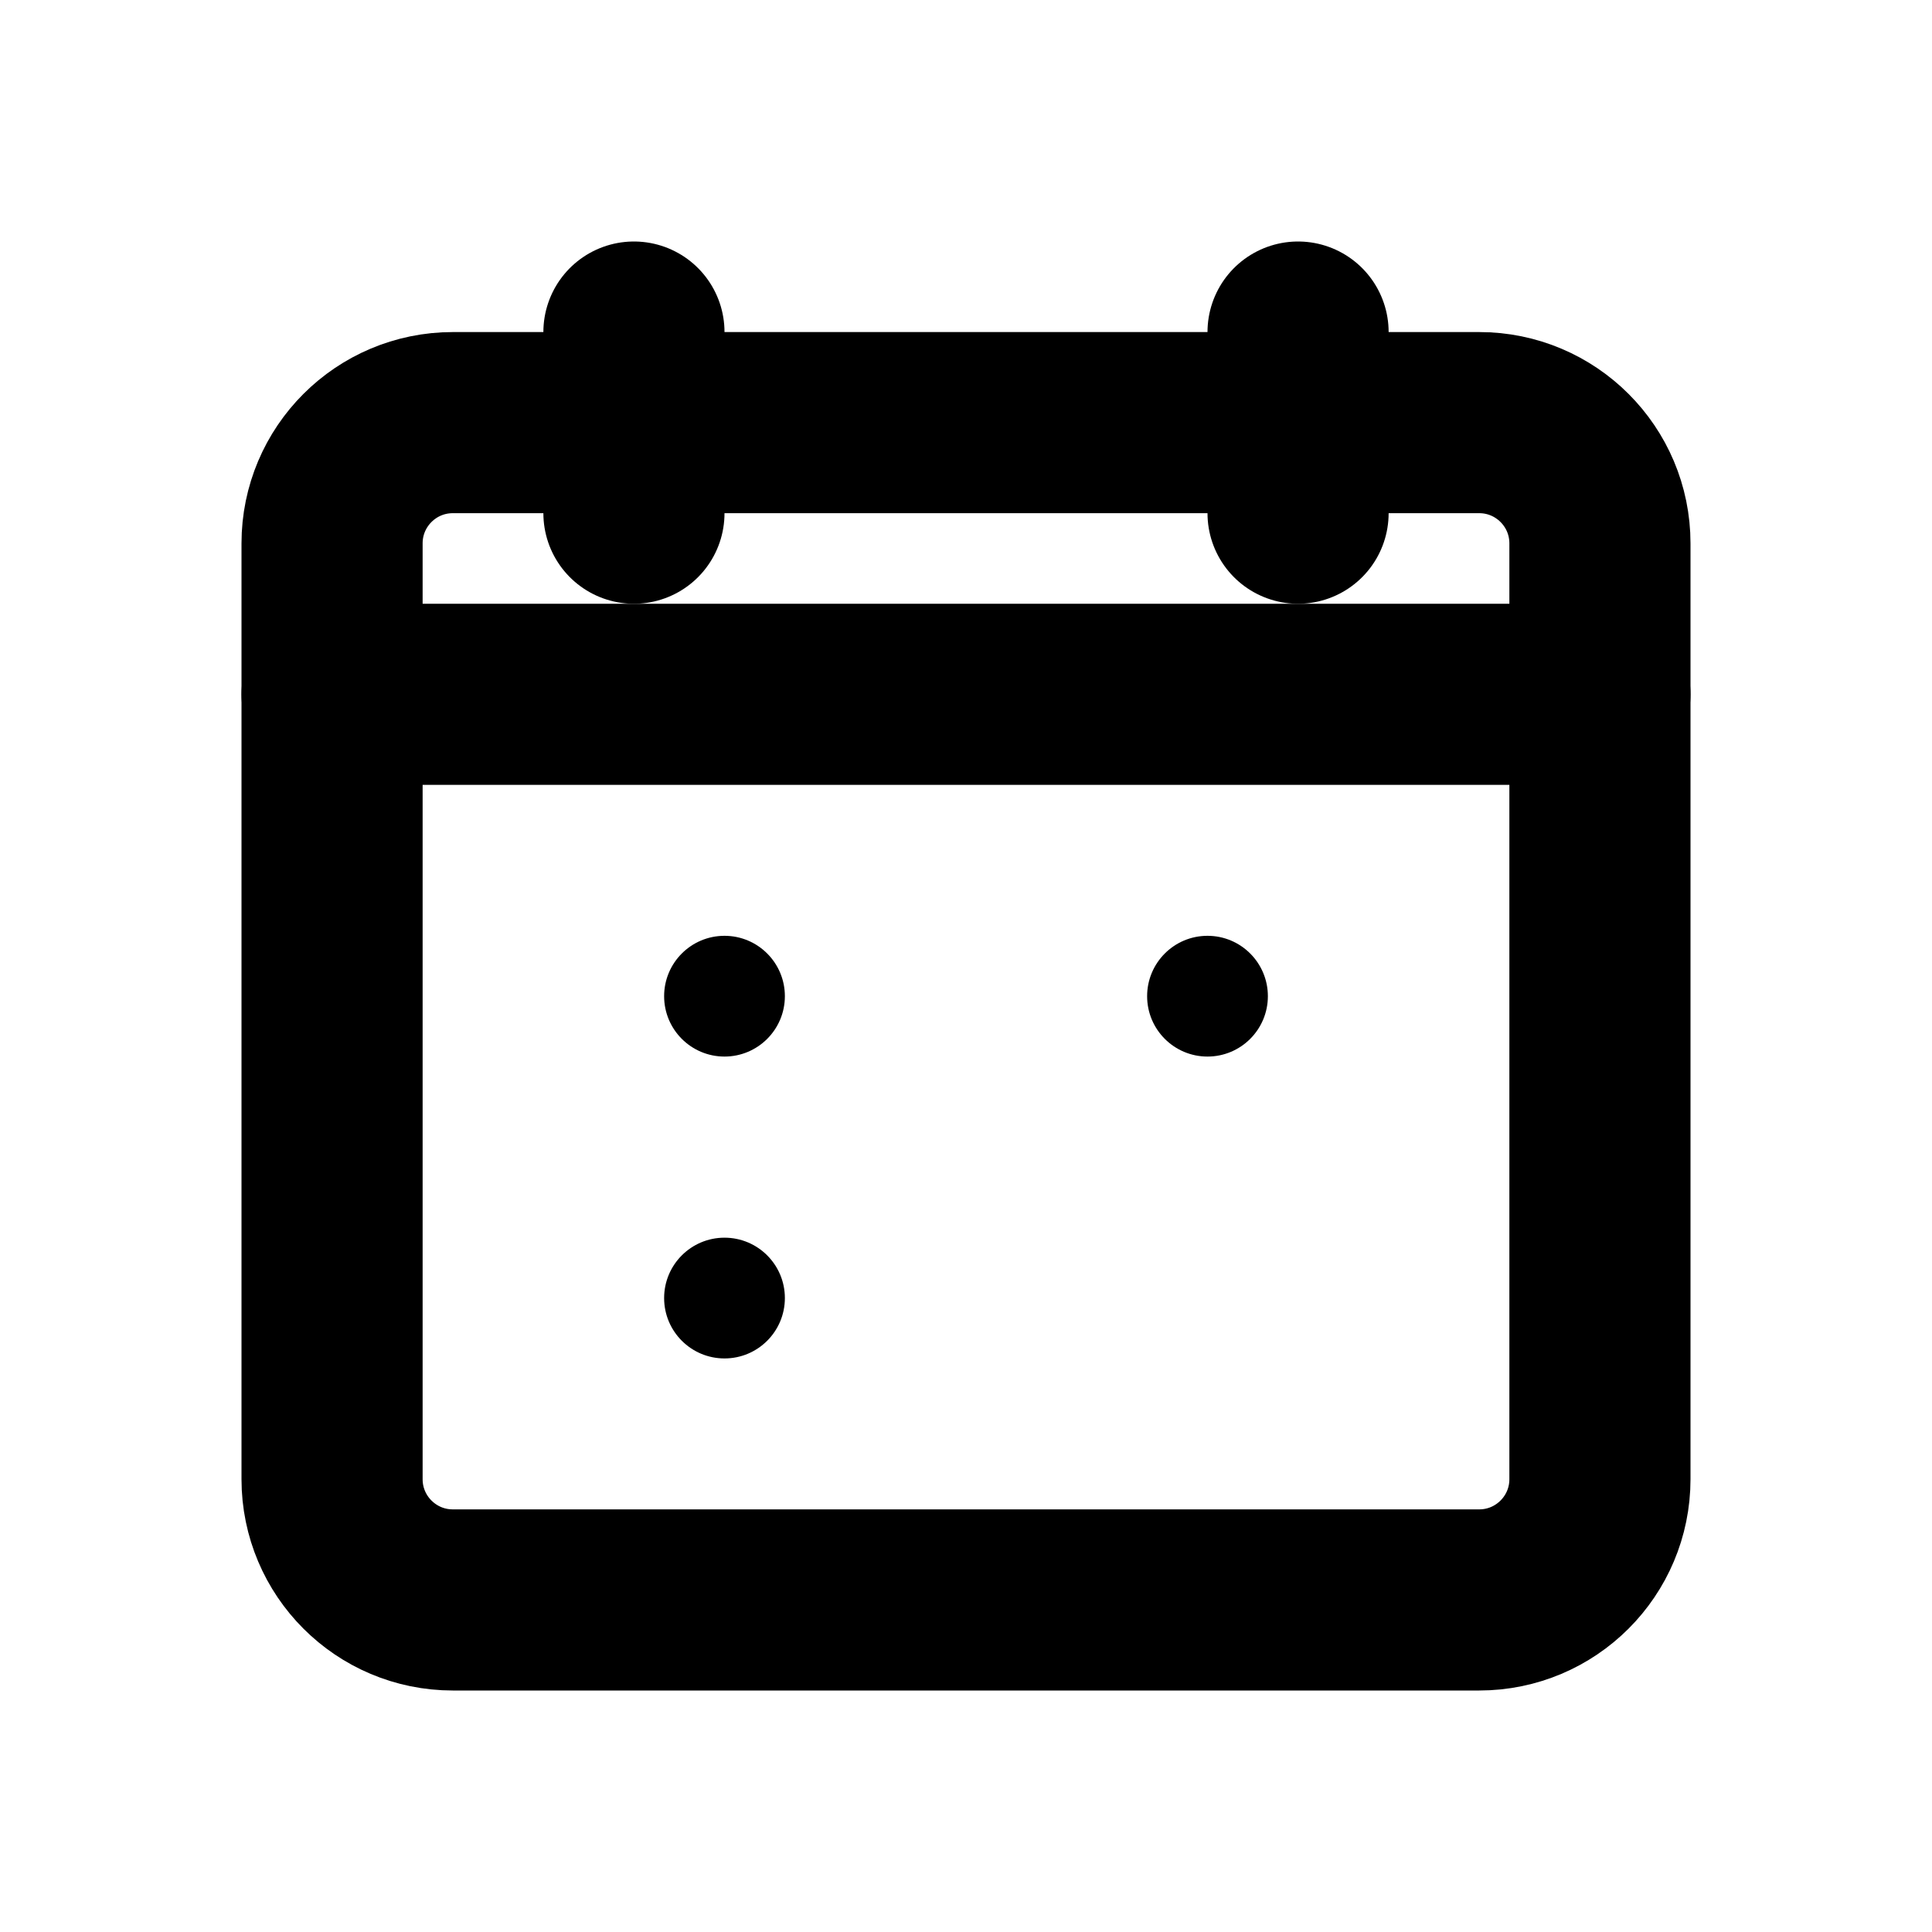
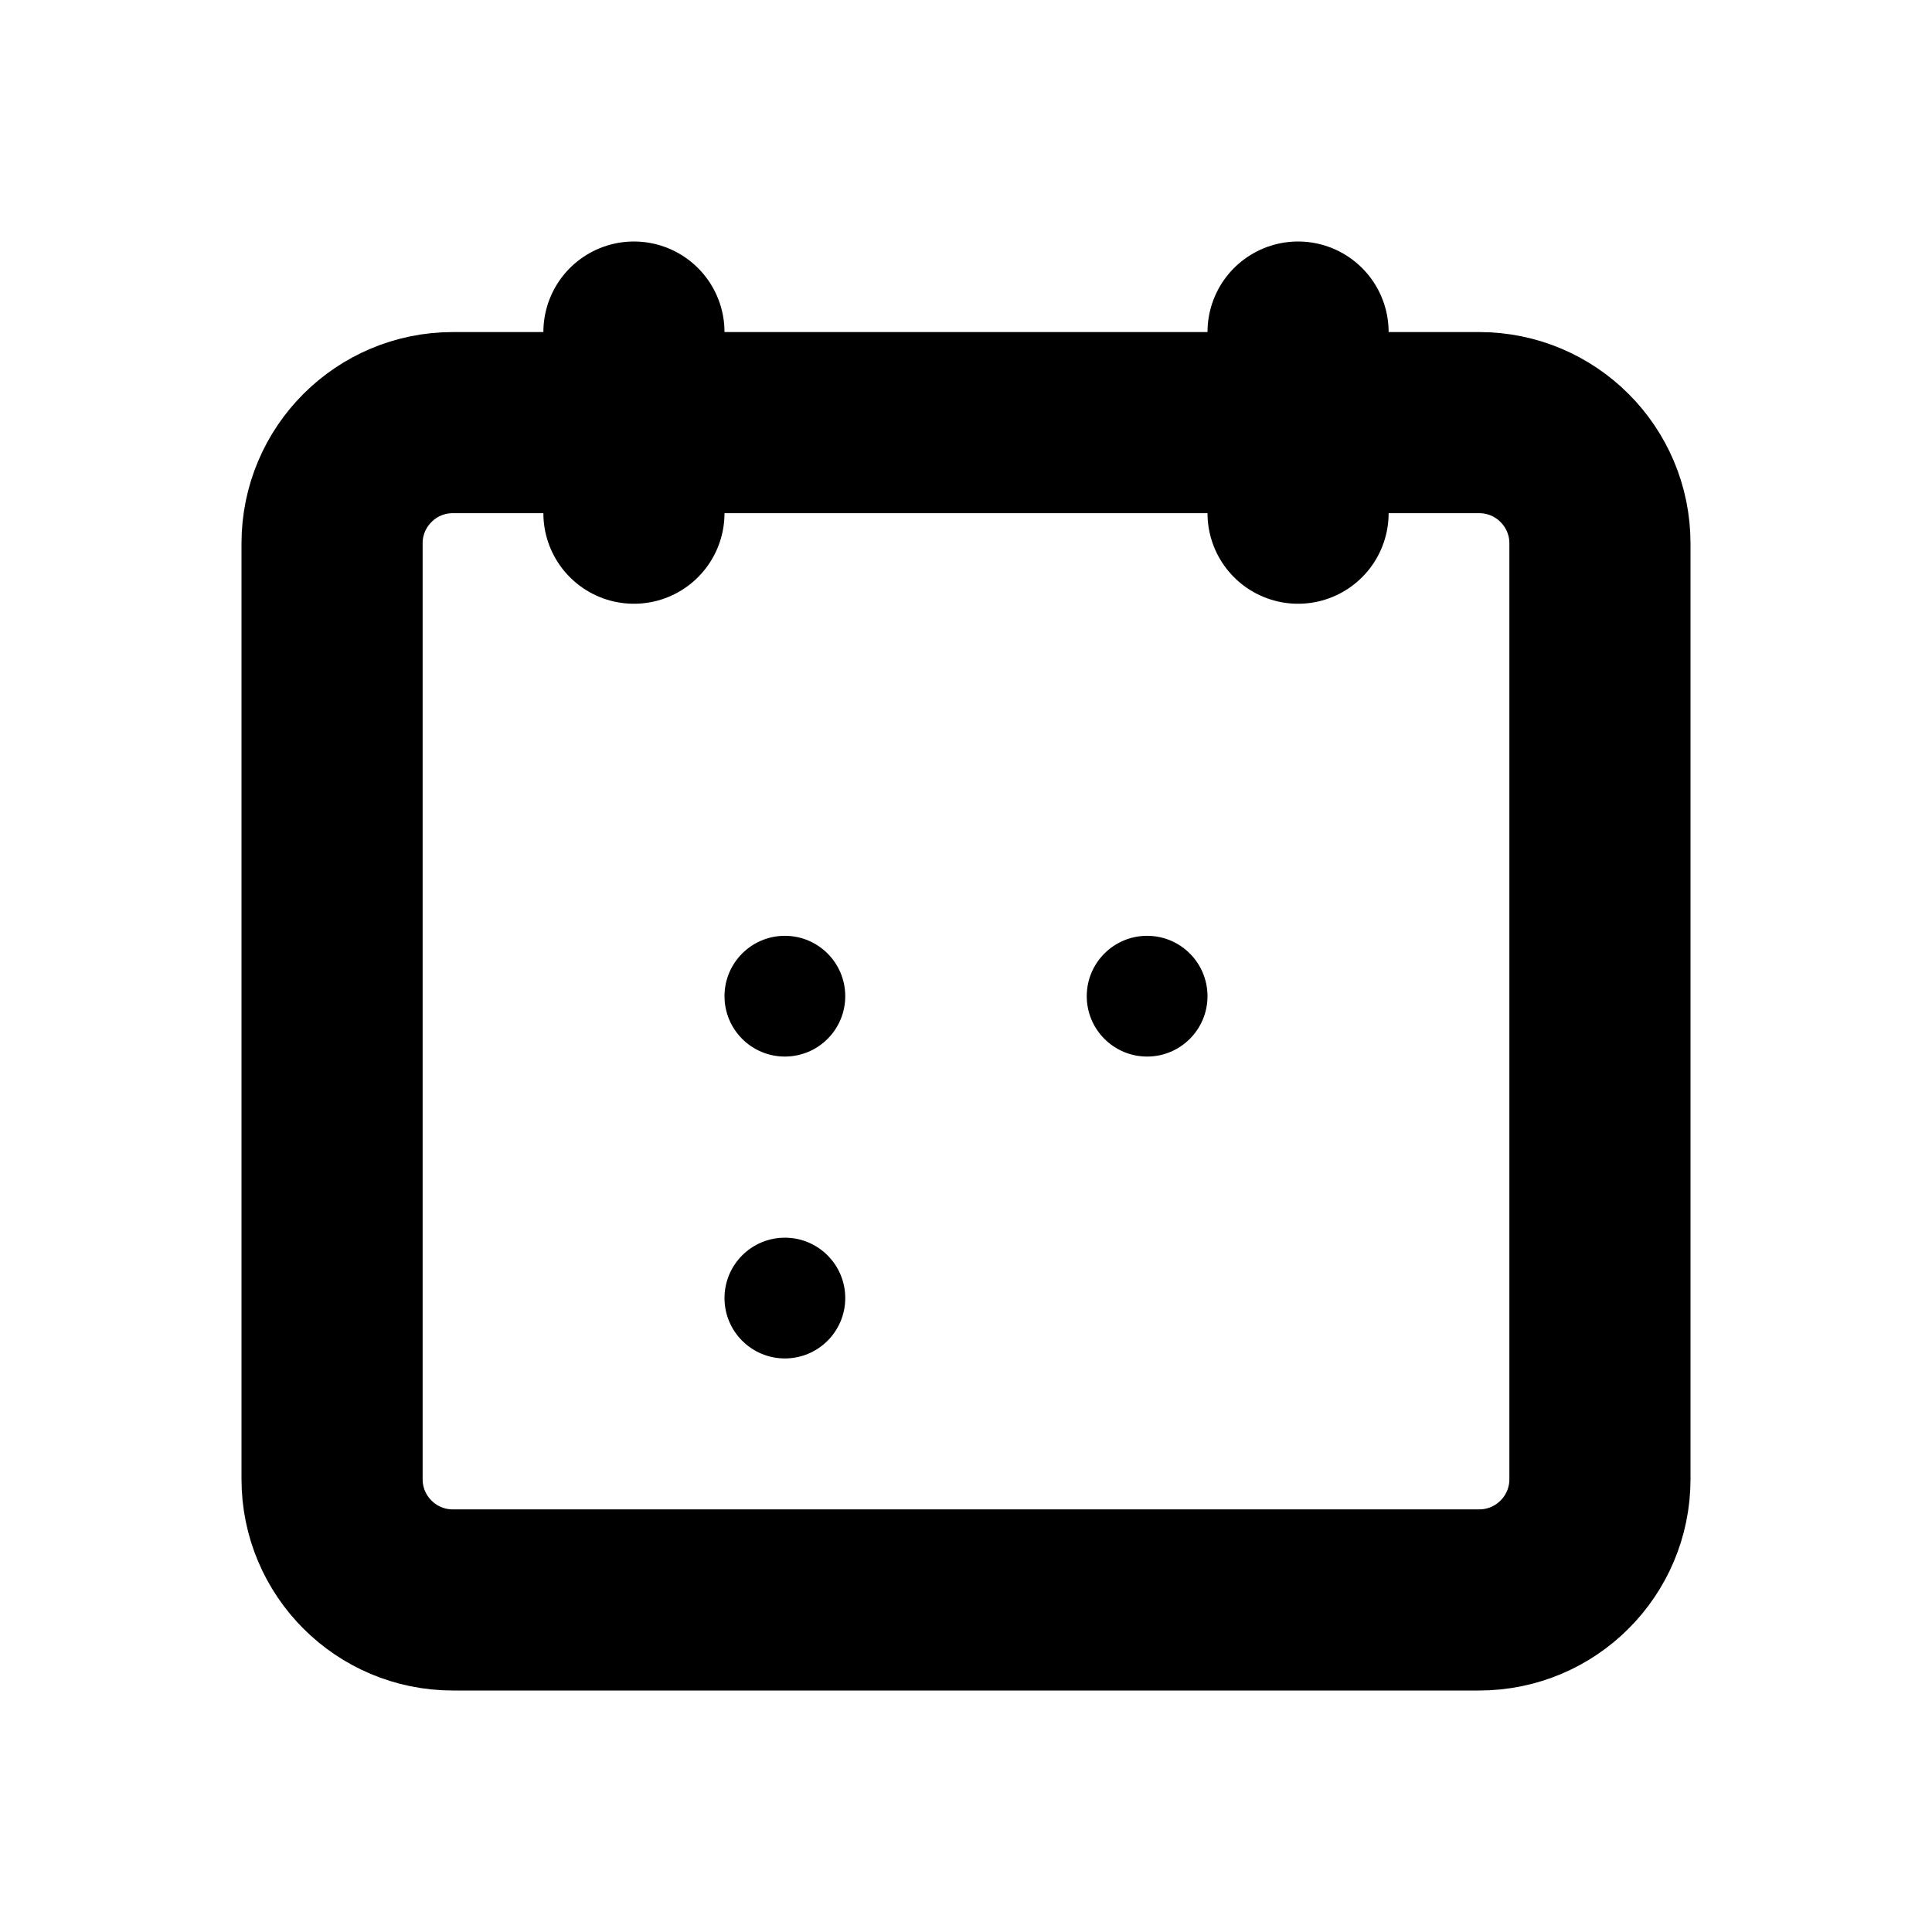
<svg xmlns="http://www.w3.org/2000/svg" width="16" height="16" viewBox="0 0 16 16" fill="none" stroke="currentColor" stroke-width="1.5" stroke-linecap="round" stroke-linejoin="round" aria-hidden="true" focusable="false">
  <rect x="2.75" y="3.5" width="10.5" height="9.75" rx="1" />
  <path d="M5.25 2.75V4.25M10.75 2.75V4.25" />
-   <path d="M2.75 5.75H13.25" />
-   <circle cx="6" cy="8.25" r="0.5" fill="currentColor" stroke="none" />
-   <circle cx="10" cy="8.25" r="0.5" fill="currentColor" stroke="none" />
-   <circle cx="6" cy="10.75" r="0.5" fill="currentColor" stroke="none" />
+   <circle cx="6.5" cy="8.25" r="0.5" fill="currentColor" stroke="none" />
+   <circle cx="9.5" cy="8.25" r="0.5" fill="currentColor" stroke="none" />
+   <circle cx="6.5" cy="10.75" r="0.5" fill="currentColor" stroke="none" />
</svg>
